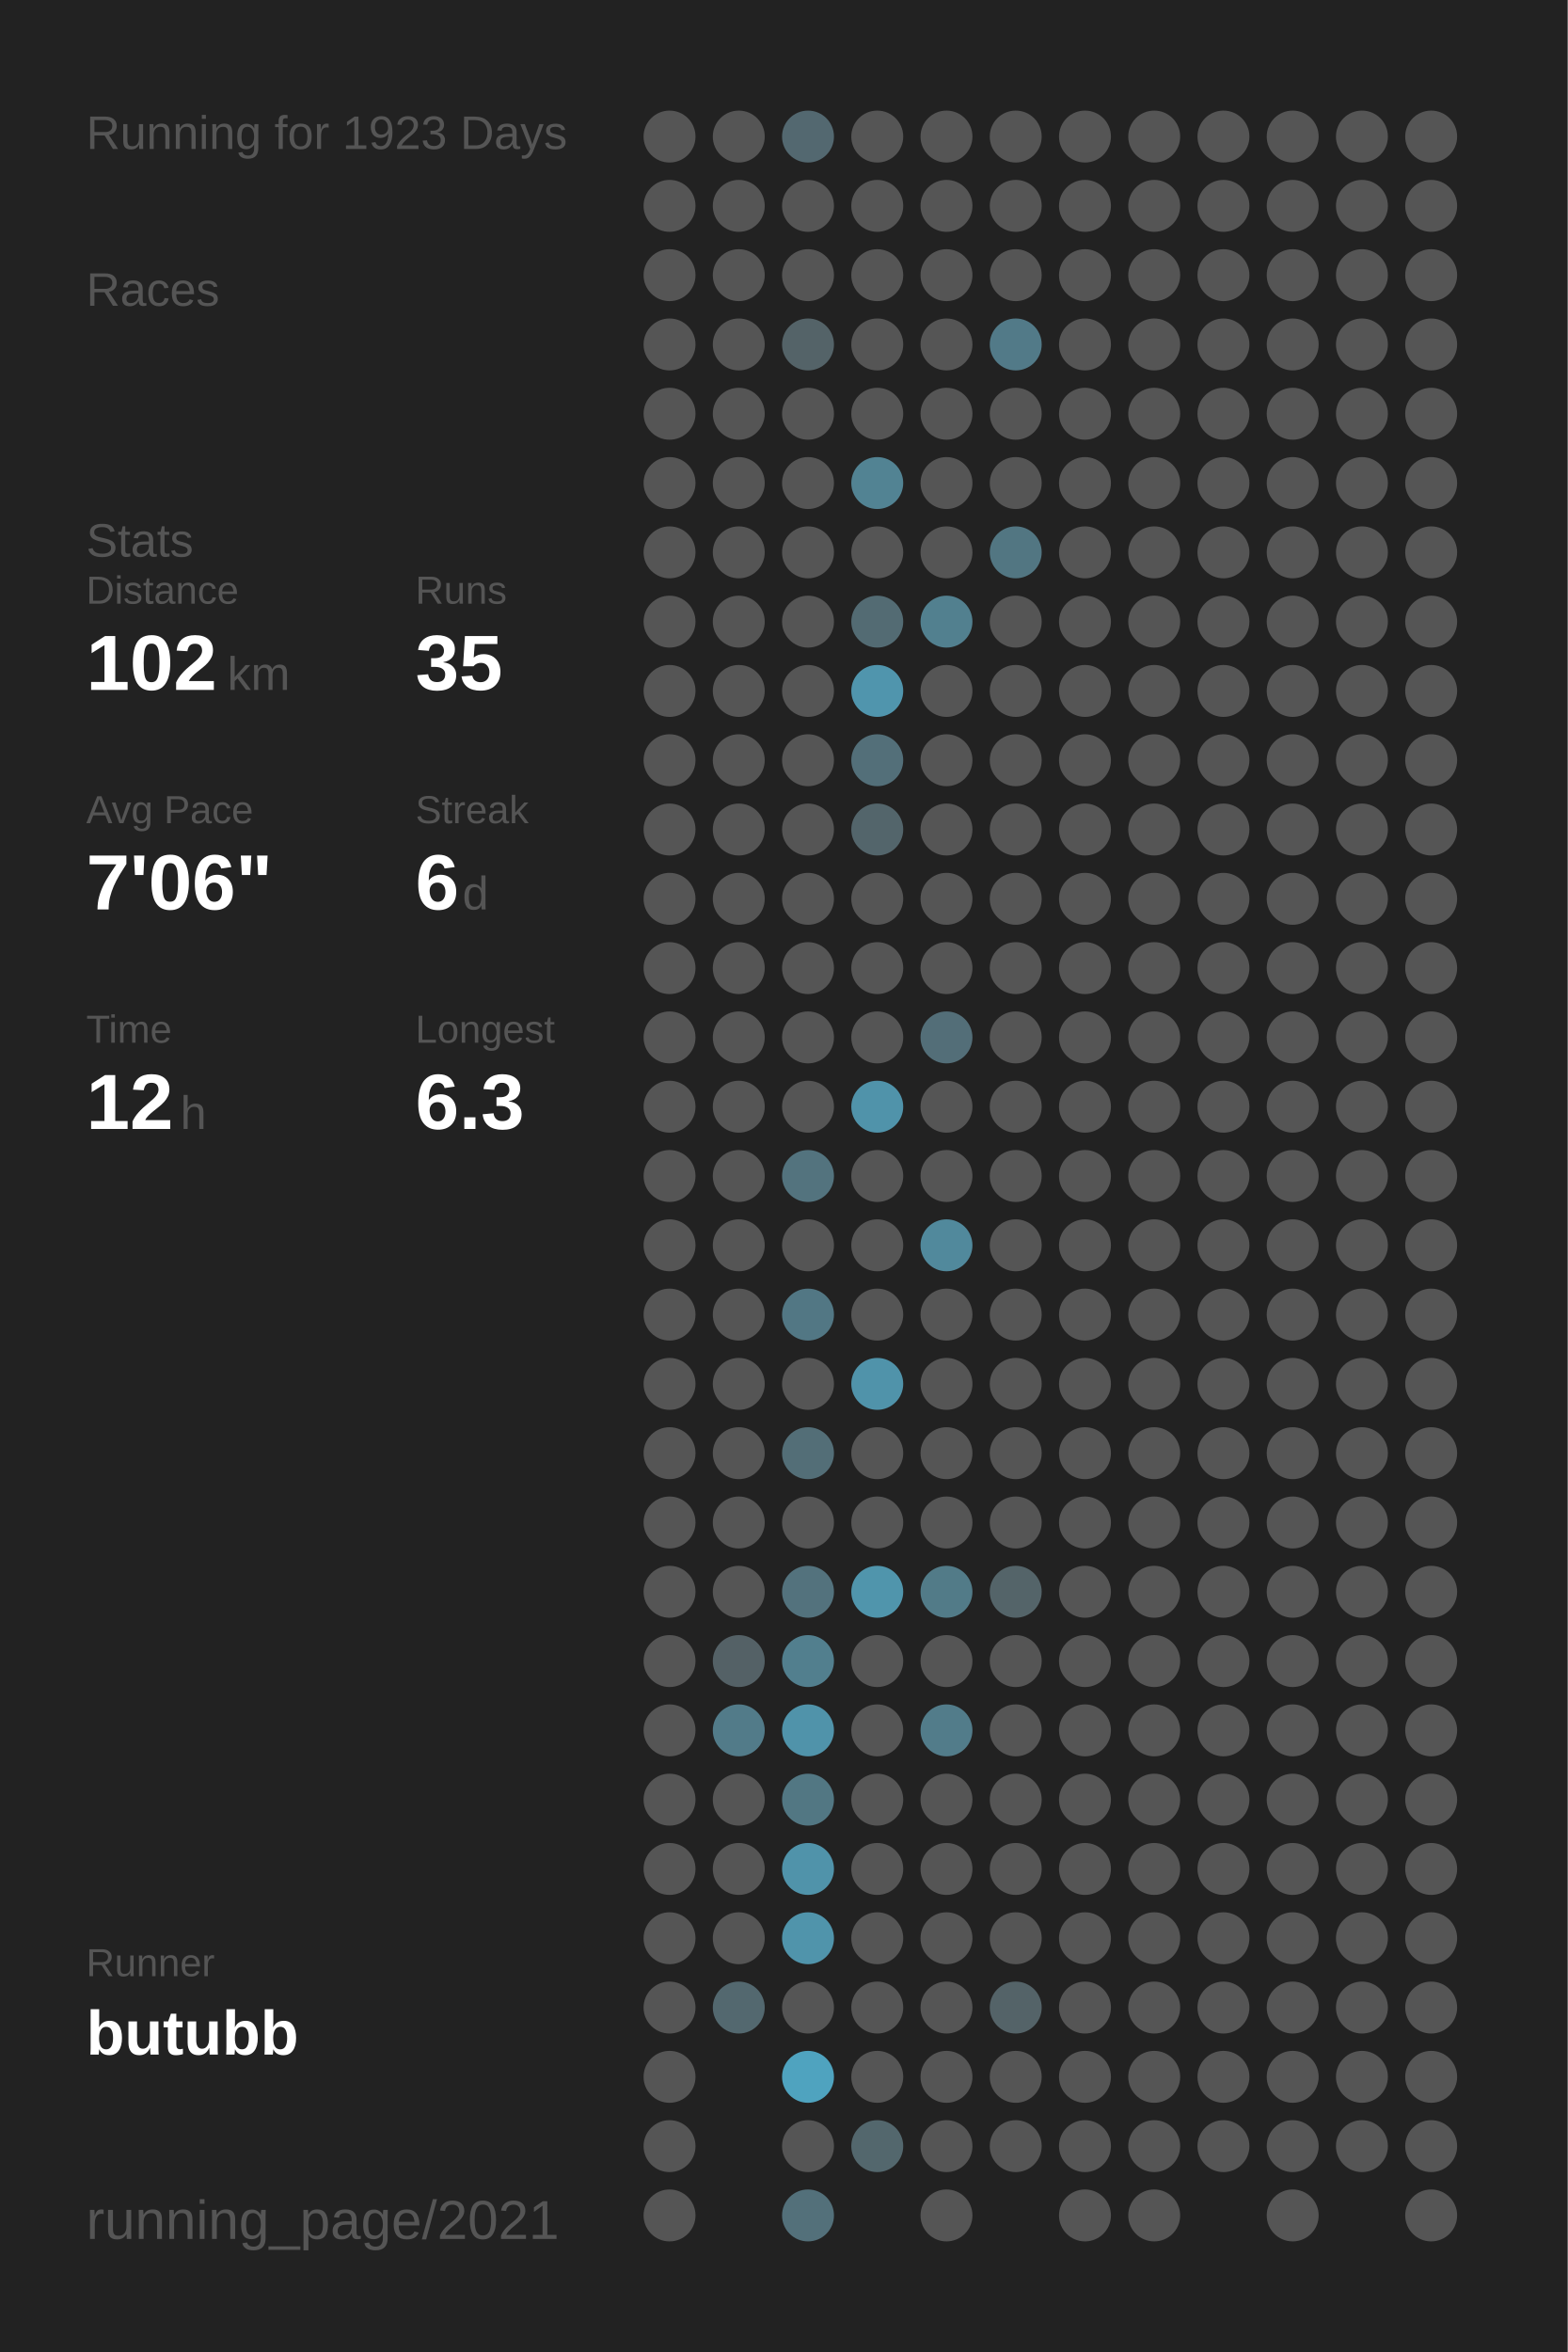
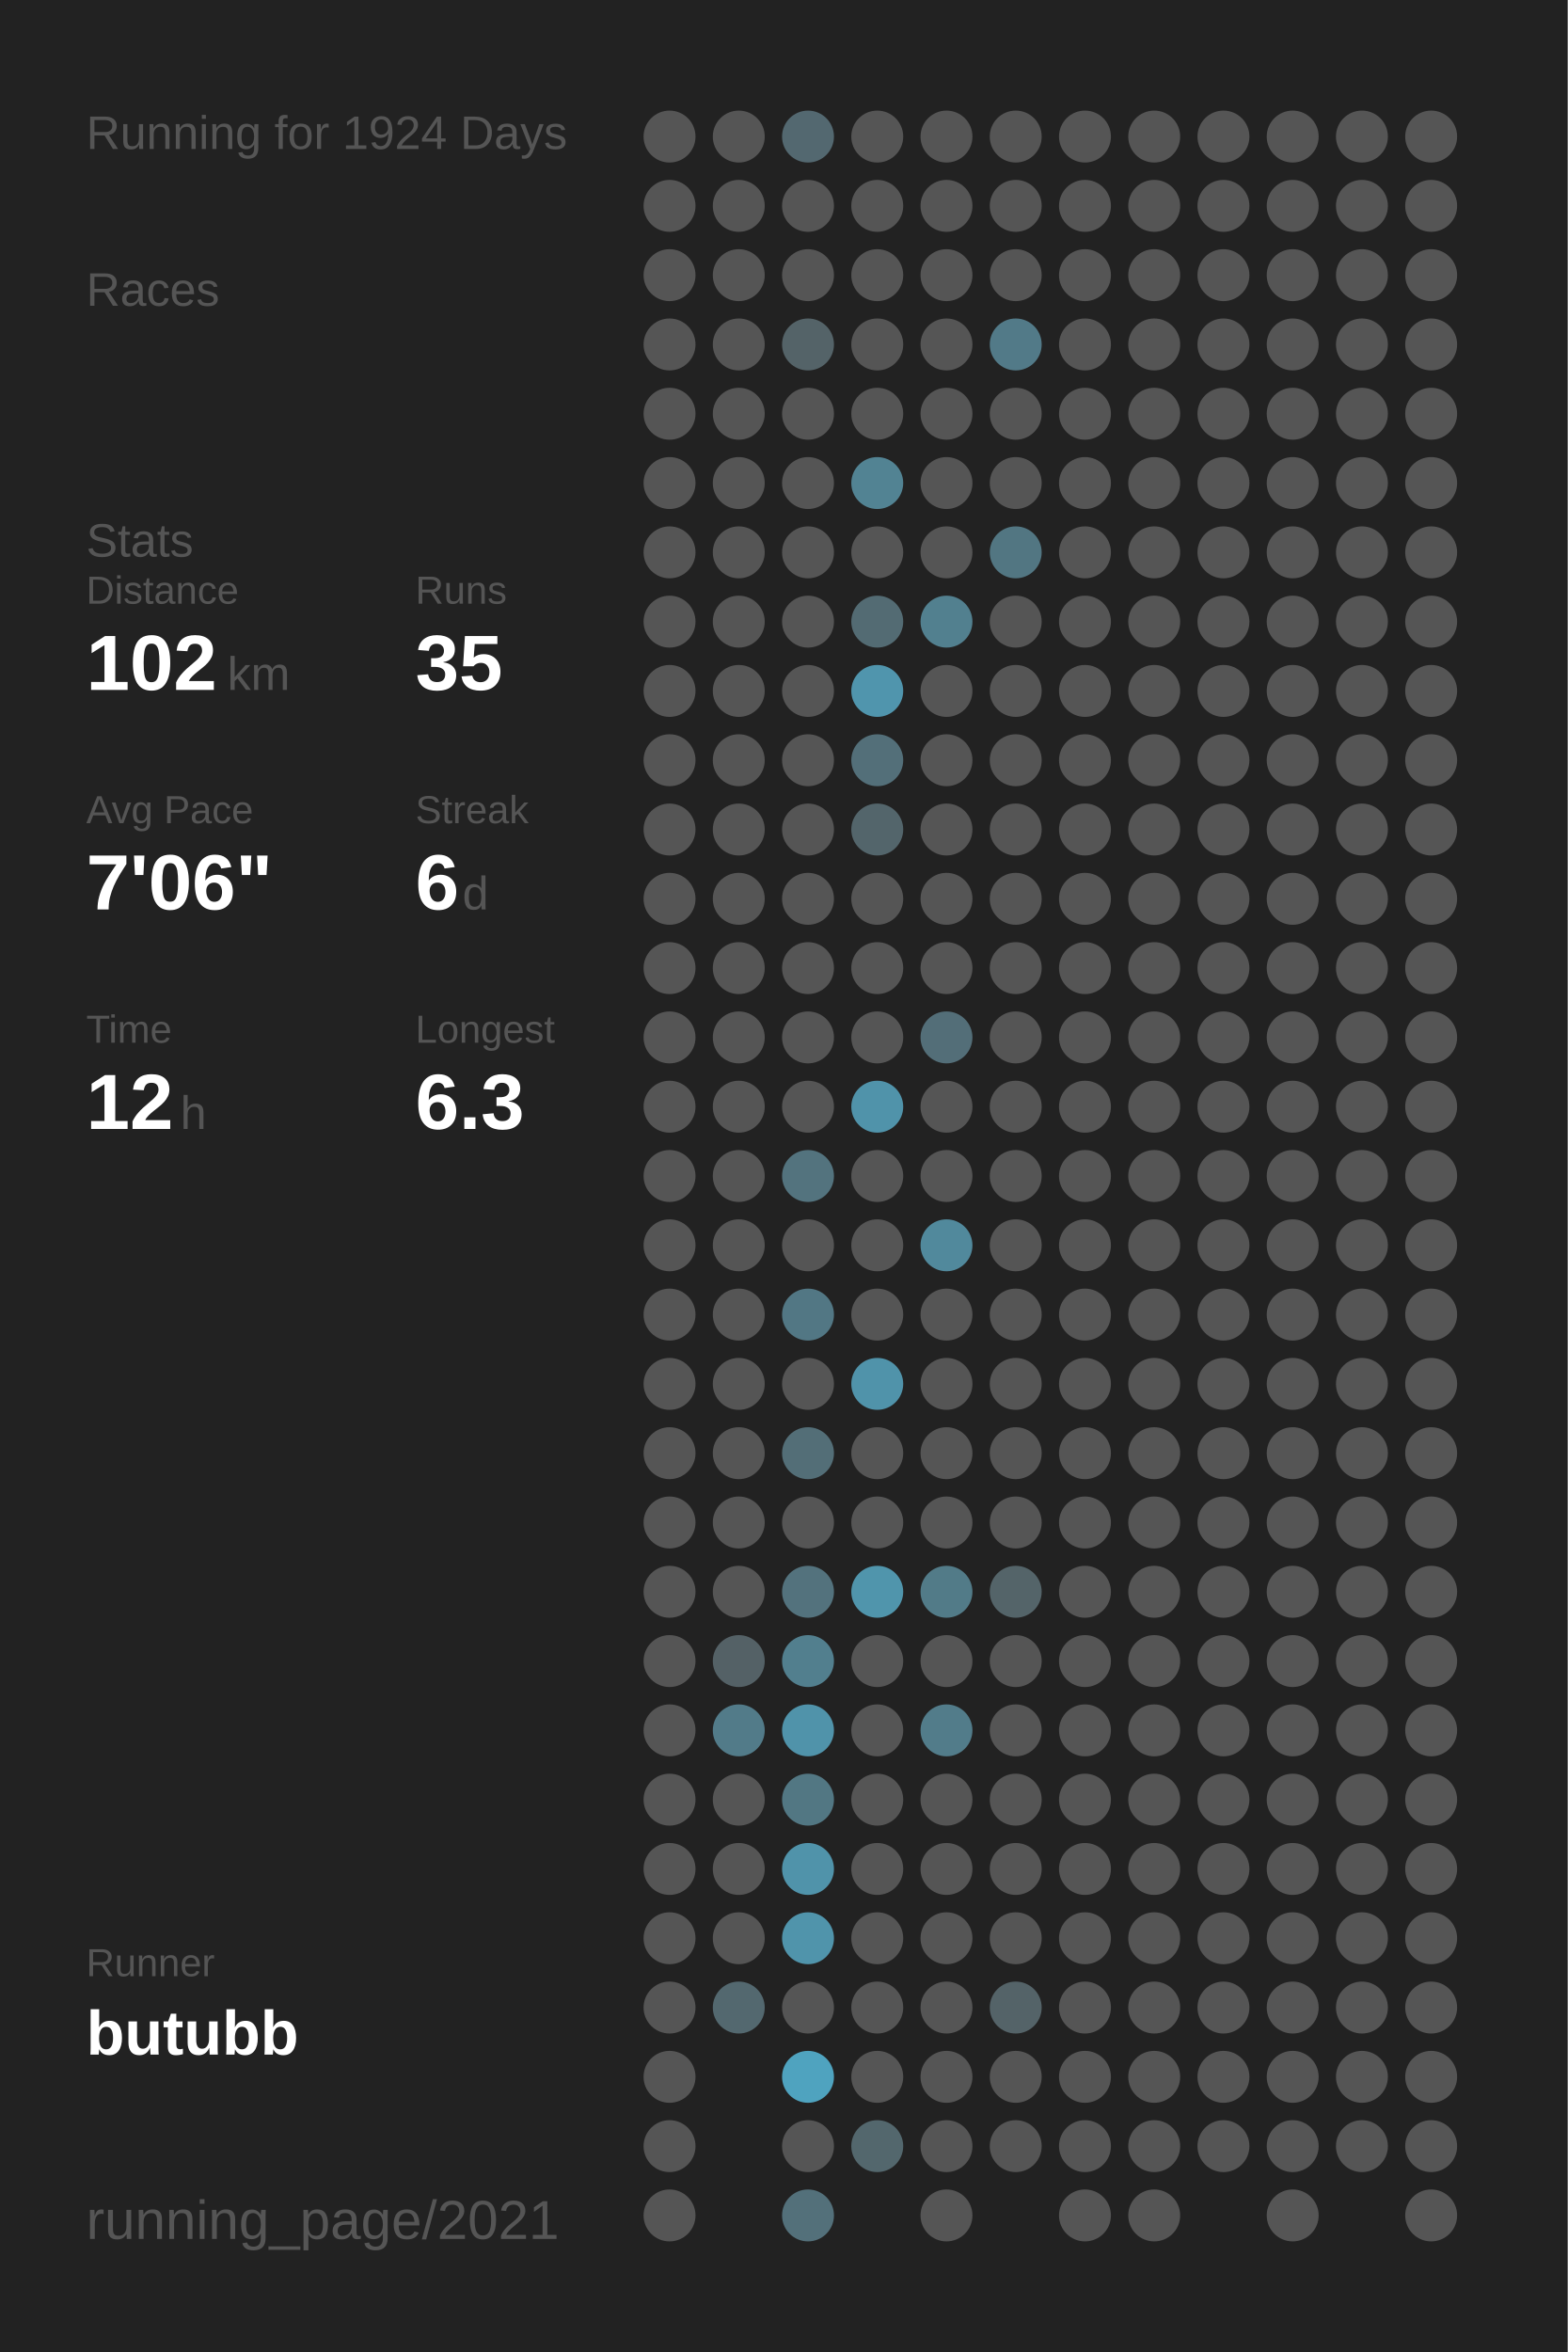
<svg xmlns="http://www.w3.org/2000/svg" baseProfile="full" height="300mm" version="1.1" viewBox="0,0,200,300" width="200mm">
  <defs />
  <rect fill="#222222" height="300" width="200" x="0" y="0" />
-   <text fill="#555555" style="font-size:6px; font-family:Arial;" x="11" y="19">Running for 1923 Days</text>
+   <text fill="#555555" style="font-size:6px; font-family:Arial;" x="11" y="19">Running for 1924 Days</text>
  <text fill="#555555" style="font-size:6px; font-family:Arial;" x="11" y="39">Races</text>
  <text fill="#555555" style="font-size:6px; font-family:Arial;" x="11" y="71">Stats</text>
  <text fill="#555555" style="font-size:5px; font-family:Arial;" x="11" y="77">Distance</text>
  <text fill="#FFFFFF" style="font-size:10px; font-family:Arial; font-weight:bold;" x="11" y="88">102</text>
  <text fill="#555555" style="font-size:6px; font-family:Arial;" x="29" y="88">km</text>
  <text fill="#555555" style="font-size:5px; font-family:Arial;" x="53" y="77">Runs</text>
  <text fill="#FFFFFF" style="font-size:10px; font-family:Arial; font-weight:bold;" x="53" y="88">35</text>
  <text fill="#555555" style="font-size:5px; font-family:Arial;" x="11" y="105">Avg Pace</text>
  <text fill="#FFFFFF" style="font-size:10px; font-family:Arial; font-weight:bold;" x="11" y="116">7'06"</text>
  <text fill="#555555" style="font-size:5px; font-family:Arial;" x="53" y="105">Streak</text>
  <text fill="#FFFFFF" style="font-size:10px; font-family:Arial; font-weight:bold;" x="53" y="116">6</text>
  <text fill="#555555" style="font-size:6px; font-family:Arial;" x="59" y="116">d</text>
  <text fill="#555555" style="font-size:5px; font-family:Arial;" x="11" y="133">Time</text>
  <text fill="#FFFFFF" style="font-size:10px; font-family:Arial; font-weight:bold;" x="11" y="144">12</text>
  <text fill="#555555" style="font-size:6px; font-family:Arial;" x="23" y="144">h</text>
  <text fill="#555555" style="font-size:5px; font-family:Arial;" x="53" y="133">Longest</text>
  <text fill="#FFFFFF" style="font-size:10px; font-family:Arial; font-weight:bold;" x="53" y="144">6.3</text>
  <text fill="#555555" style="font-size:5px; font-family:Arial;" x="11" y="252.065">Runner</text>
  <text fill="#FFFFFF" style="font-size:8px; font-family:Arial; font-weight:bold;" x="11" y="262.065">butubb</text>
  <text fill="#555555" style="font-size:7px; font-family:Arial;" x="11" y="285.581">running_page/2021</text>
  <circle cx="85.417" cy="17.419" fill="#555555" r="3.312" />
  <circle cx="85.417" cy="26.258" fill="#555555" r="3.312" />
  <circle cx="85.417" cy="35.097" fill="#555555" r="3.312" />
  <circle cx="85.417" cy="43.935" fill="#555555" r="3.312" />
  <circle cx="85.417" cy="52.774" fill="#555555" r="3.312" />
  <circle cx="85.417" cy="61.613" fill="#555555" r="3.312" />
  <circle cx="85.417" cy="70.452" fill="#555555" r="3.312" />
  <circle cx="85.417" cy="79.29" fill="#555555" r="3.312" />
  <circle cx="85.417" cy="88.129" fill="#555555" r="3.312" />
  <circle cx="85.417" cy="96.968" fill="#555555" r="3.312" />
  <circle cx="85.417" cy="105.806" fill="#555555" r="3.312" />
  <circle cx="85.417" cy="114.645" fill="#555555" r="3.312" />
  <circle cx="85.417" cy="123.484" fill="#555555" r="3.312" />
  <circle cx="85.417" cy="132.323" fill="#555555" r="3.312" />
  <circle cx="85.417" cy="141.161" fill="#555555" r="3.312" />
  <circle cx="85.417" cy="150" fill="#555555" r="3.312" />
  <circle cx="85.417" cy="158.839" fill="#555555" r="3.312" />
  <circle cx="85.417" cy="167.677" fill="#555555" r="3.312" />
  <circle cx="85.417" cy="176.516" fill="#555555" r="3.312" />
  <circle cx="85.417" cy="185.355" fill="#555555" r="3.312" />
  <circle cx="85.417" cy="194.194" fill="#555555" r="3.312" />
  <circle cx="85.417" cy="203.032" fill="#555555" r="3.312" />
  <circle cx="85.417" cy="211.871" fill="#555555" r="3.312" />
  <circle cx="85.417" cy="220.71" fill="#555555" r="3.312" />
  <circle cx="85.417" cy="229.548" fill="#555555" r="3.312" />
  <circle cx="85.417" cy="238.387" fill="#555555" r="3.312" />
  <circle cx="85.417" cy="247.226" fill="#555555" r="3.312" />
  <circle cx="85.417" cy="256.065" fill="#555555" r="3.312" />
  <circle cx="85.417" cy="264.903" fill="#555555" r="3.312" />
  <circle cx="85.417" cy="273.742" fill="#555555" r="3.312" />
  <circle cx="85.417" cy="282.581" fill="#555555" r="3.312" />
  <circle cx="94.25" cy="17.419" fill="#555555" r="3.312" />
  <circle cx="94.25" cy="26.258" fill="#555555" r="3.312" />
  <circle cx="94.25" cy="35.097" fill="#555555" r="3.312" />
  <circle cx="94.25" cy="43.935" fill="#555555" r="3.312" />
  <circle cx="94.25" cy="52.774" fill="#555555" r="3.312" />
  <circle cx="94.25" cy="61.613" fill="#555555" r="3.312" />
  <circle cx="94.25" cy="70.452" fill="#555555" r="3.312" />
  <circle cx="94.25" cy="79.29" fill="#555555" r="3.312" />
  <circle cx="94.25" cy="88.129" fill="#555555" r="3.312" />
  <circle cx="94.25" cy="96.968" fill="#555555" r="3.312" />
  <circle cx="94.25" cy="105.806" fill="#555555" r="3.312" />
  <circle cx="94.25" cy="114.645" fill="#555555" r="3.312" />
  <circle cx="94.25" cy="123.484" fill="#555555" r="3.312" />
  <circle cx="94.25" cy="132.323" fill="#555555" r="3.312" />
  <circle cx="94.25" cy="141.161" fill="#555555" r="3.312" />
  <circle cx="94.25" cy="150" fill="#555555" r="3.312" />
  <circle cx="94.25" cy="158.839" fill="#555555" r="3.312" />
  <circle cx="94.25" cy="167.677" fill="#555555" r="3.312" />
  <circle cx="94.25" cy="176.516" fill="#555555" r="3.312" />
  <circle cx="94.25" cy="185.355" fill="#555555" r="3.312" />
  <circle cx="94.25" cy="194.194" fill="#555555" r="3.312" />
  <circle cx="94.25" cy="203.032" fill="#555555" r="3.312" />
  <circle cx="94.25" cy="211.871" fill="#546166" r="3.312" />
  <circle cx="94.25" cy="220.71" fill="#527b89" r="3.312" />
  <circle cx="94.25" cy="229.548" fill="#555555" r="3.312" />
  <circle cx="94.25" cy="238.387" fill="#555555" r="3.312" />
  <circle cx="94.25" cy="247.226" fill="#555555" r="3.312" />
  <circle cx="94.25" cy="256.065" fill="#53686f" r="3.312" />
  <circle cx="103.083" cy="17.419" fill="#536870" r="3.312" />
  <circle cx="103.083" cy="26.258" fill="#555555" r="3.312" />
  <circle cx="103.083" cy="35.097" fill="#555555" r="3.312" />
  <circle cx="103.083" cy="43.935" fill="#546368" r="3.312" />
  <circle cx="103.083" cy="52.774" fill="#555555" r="3.312" />
  <circle cx="103.083" cy="61.613" fill="#555555" r="3.312" />
  <circle cx="103.083" cy="70.452" fill="#555555" r="3.312" />
  <circle cx="103.083" cy="79.29" fill="#555555" r="3.312" />
  <circle cx="103.083" cy="88.129" fill="#555555" r="3.312" />
  <circle cx="103.083" cy="96.968" fill="#555555" r="3.312" />
  <circle cx="103.083" cy="105.806" fill="#555555" r="3.312" />
  <circle cx="103.083" cy="114.645" fill="#555555" r="3.312" />
  <circle cx="103.083" cy="123.484" fill="#555555" r="3.312" />
  <circle cx="103.083" cy="132.323" fill="#555555" r="3.312" />
  <circle cx="103.083" cy="141.161" fill="#555555" r="3.312" />
  <circle cx="103.083" cy="150" fill="#53737e" r="3.312" />
  <circle cx="103.083" cy="158.839" fill="#555555" r="3.312" />
  <circle cx="103.083" cy="167.677" fill="#527784" r="3.312" />
  <circle cx="103.083" cy="176.516" fill="#555555" r="3.312" />
  <circle cx="103.083" cy="185.355" fill="#536e77" r="3.312" />
  <circle cx="103.083" cy="194.194" fill="#555555" r="3.312" />
  <circle cx="103.083" cy="203.032" fill="#53727d" r="3.312" />
  <circle cx="103.083" cy="211.871" fill="#527f8e" r="3.312" />
  <circle cx="103.083" cy="220.71" fill="#5093aa" r="3.312" />
  <circle cx="103.083" cy="229.548" fill="#527783" r="3.312" />
  <circle cx="103.083" cy="238.387" fill="#5093aa" r="3.312" />
  <circle cx="103.083" cy="247.226" fill="#5094ab" r="3.312" />
  <circle cx="103.083" cy="256.065" fill="#555555" r="3.312" />
  <circle cx="103.083" cy="264.903" fill="#4fa3bf" r="3.312" />
  <circle cx="103.083" cy="273.742" fill="#555555" r="3.312" />
  <circle cx="103.083" cy="282.581" fill="#53707a" r="3.312" />
  <circle cx="111.917" cy="17.419" fill="#555555" r="3.312" />
  <circle cx="111.917" cy="26.258" fill="#555555" r="3.312" />
  <circle cx="111.917" cy="35.097" fill="#555555" r="3.312" />
  <circle cx="111.917" cy="43.935" fill="#555555" r="3.312" />
  <circle cx="111.917" cy="52.774" fill="#555555" r="3.312" />
  <circle cx="111.917" cy="61.613" fill="#528393" r="3.312" />
  <circle cx="111.917" cy="70.452" fill="#555555" r="3.312" />
  <circle cx="111.917" cy="79.29" fill="#536b73" r="3.312" />
  <circle cx="111.917" cy="88.129" fill="#5095ad" r="3.312" />
  <circle cx="111.917" cy="96.968" fill="#536f79" r="3.312" />
  <circle cx="111.917" cy="105.806" fill="#53656b" r="3.312" />
  <circle cx="111.917" cy="114.645" fill="#555555" r="3.312" />
  <circle cx="111.917" cy="123.484" fill="#555555" r="3.312" />
  <circle cx="111.917" cy="132.323" fill="#555555" r="3.312" />
  <circle cx="111.917" cy="141.161" fill="#5093aa" r="3.312" />
  <circle cx="111.917" cy="150" fill="#555555" r="3.312" />
  <circle cx="111.917" cy="158.839" fill="#555555" r="3.312" />
  <circle cx="111.917" cy="167.677" fill="#555555" r="3.312" />
  <circle cx="111.917" cy="176.516" fill="#5093aa" r="3.312" />
  <circle cx="111.917" cy="185.355" fill="#555555" r="3.312" />
  <circle cx="111.917" cy="194.194" fill="#555555" r="3.312" />
  <circle cx="111.917" cy="203.032" fill="#5095ac" r="3.312" />
  <circle cx="111.917" cy="211.871" fill="#555555" r="3.312" />
  <circle cx="111.917" cy="220.71" fill="#555555" r="3.312" />
  <circle cx="111.917" cy="229.548" fill="#555555" r="3.312" />
  <circle cx="111.917" cy="238.387" fill="#555555" r="3.312" />
  <circle cx="111.917" cy="247.226" fill="#555555" r="3.312" />
  <circle cx="111.917" cy="256.065" fill="#555555" r="3.312" />
  <circle cx="111.917" cy="264.903" fill="#555555" r="3.312" />
  <circle cx="111.917" cy="273.742" fill="#53676d" r="3.312" />
  <circle cx="120.75" cy="17.419" fill="#555555" r="3.312" />
  <circle cx="120.75" cy="26.258" fill="#555555" r="3.312" />
  <circle cx="120.75" cy="35.097" fill="#555555" r="3.312" />
  <circle cx="120.75" cy="43.935" fill="#555555" r="3.312" />
  <circle cx="120.75" cy="52.774" fill="#555555" r="3.312" />
  <circle cx="120.75" cy="61.613" fill="#555555" r="3.312" />
  <circle cx="120.75" cy="70.452" fill="#555555" r="3.312" />
  <circle cx="120.75" cy="79.29" fill="#52808f" r="3.312" />
  <circle cx="120.75" cy="88.129" fill="#555555" r="3.312" />
  <circle cx="120.75" cy="96.968" fill="#555555" r="3.312" />
  <circle cx="120.75" cy="105.806" fill="#555555" r="3.312" />
  <circle cx="120.75" cy="114.645" fill="#555555" r="3.312" />
  <circle cx="120.75" cy="123.484" fill="#555555" r="3.312" />
  <circle cx="120.75" cy="132.323" fill="#536e78" r="3.312" />
  <circle cx="120.75" cy="141.161" fill="#555555" r="3.312" />
  <circle cx="120.75" cy="150" fill="#555555" r="3.312" />
  <circle cx="120.75" cy="158.839" fill="#51899c" r="3.312" />
  <circle cx="120.75" cy="167.677" fill="#555555" r="3.312" />
  <circle cx="120.75" cy="176.516" fill="#555555" r="3.312" />
  <circle cx="120.75" cy="185.355" fill="#555555" r="3.312" />
  <circle cx="120.75" cy="194.194" fill="#555555" r="3.312" />
  <circle cx="120.75" cy="203.032" fill="#527b88" r="3.312" />
  <circle cx="120.75" cy="211.871" fill="#555555" r="3.312" />
  <circle cx="120.75" cy="220.71" fill="#527c8a" r="3.312" />
  <circle cx="120.75" cy="229.548" fill="#555555" r="3.312" />
  <circle cx="120.75" cy="238.387" fill="#555555" r="3.312" />
  <circle cx="120.75" cy="247.226" fill="#555555" r="3.312" />
  <circle cx="120.75" cy="256.065" fill="#555555" r="3.312" />
  <circle cx="120.75" cy="264.903" fill="#555555" r="3.312" />
  <circle cx="120.75" cy="273.742" fill="#555555" r="3.312" />
  <circle cx="120.75" cy="282.581" fill="#555555" r="3.312" />
  <circle cx="129.583" cy="17.419" fill="#555555" r="3.312" />
  <circle cx="129.583" cy="26.258" fill="#555555" r="3.312" />
  <circle cx="129.583" cy="35.097" fill="#555555" r="3.312" />
  <circle cx="129.583" cy="43.935" fill="#527a88" r="3.312" />
  <circle cx="129.583" cy="52.774" fill="#555555" r="3.312" />
  <circle cx="129.583" cy="61.613" fill="#555555" r="3.312" />
  <circle cx="129.583" cy="70.452" fill="#527682" r="3.312" />
  <circle cx="129.583" cy="79.29" fill="#555555" r="3.312" />
  <circle cx="129.583" cy="88.129" fill="#555555" r="3.312" />
  <circle cx="129.583" cy="96.968" fill="#555555" r="3.312" />
  <circle cx="129.583" cy="105.806" fill="#555555" r="3.312" />
  <circle cx="129.583" cy="114.645" fill="#555555" r="3.312" />
  <circle cx="129.583" cy="123.484" fill="#555555" r="3.312" />
  <circle cx="129.583" cy="132.323" fill="#555555" r="3.312" />
  <circle cx="129.583" cy="141.161" fill="#555555" r="3.312" />
  <circle cx="129.583" cy="150" fill="#555555" r="3.312" />
  <circle cx="129.583" cy="158.839" fill="#555555" r="3.312" />
  <circle cx="129.583" cy="167.677" fill="#555555" r="3.312" />
  <circle cx="129.583" cy="176.516" fill="#555555" r="3.312" />
  <circle cx="129.583" cy="185.355" fill="#555555" r="3.312" />
  <circle cx="129.583" cy="194.194" fill="#555555" r="3.312" />
  <circle cx="129.583" cy="203.032" fill="#546469" r="3.312" />
  <circle cx="129.583" cy="211.871" fill="#555555" r="3.312" />
  <circle cx="129.583" cy="220.71" fill="#555555" r="3.312" />
  <circle cx="129.583" cy="229.548" fill="#555555" r="3.312" />
  <circle cx="129.583" cy="238.387" fill="#555555" r="3.312" />
  <circle cx="129.583" cy="247.226" fill="#555555" r="3.312" />
  <circle cx="129.583" cy="256.065" fill="#546368" r="3.312" />
  <circle cx="129.583" cy="264.903" fill="#555555" r="3.312" />
  <circle cx="129.583" cy="273.742" fill="#555555" r="3.312" />
  <circle cx="138.417" cy="17.419" fill="#555555" r="3.312" />
  <circle cx="138.417" cy="26.258" fill="#555555" r="3.312" />
  <circle cx="138.417" cy="35.097" fill="#555555" r="3.312" />
  <circle cx="138.417" cy="43.935" fill="#555555" r="3.312" />
  <circle cx="138.417" cy="52.774" fill="#555555" r="3.312" />
  <circle cx="138.417" cy="61.613" fill="#555555" r="3.312" />
  <circle cx="138.417" cy="70.452" fill="#555555" r="3.312" />
  <circle cx="138.417" cy="79.29" fill="#555555" r="3.312" />
  <circle cx="138.417" cy="88.129" fill="#555555" r="3.312" />
  <circle cx="138.417" cy="96.968" fill="#555555" r="3.312" />
  <circle cx="138.417" cy="105.806" fill="#555555" r="3.312" />
  <circle cx="138.417" cy="114.645" fill="#555555" r="3.312" />
  <circle cx="138.417" cy="123.484" fill="#555555" r="3.312" />
  <circle cx="138.417" cy="132.323" fill="#555555" r="3.312" />
  <circle cx="138.417" cy="141.161" fill="#555555" r="3.312" />
  <circle cx="138.417" cy="150" fill="#555555" r="3.312" />
  <circle cx="138.417" cy="158.839" fill="#555555" r="3.312" />
  <circle cx="138.417" cy="167.677" fill="#555555" r="3.312" />
  <circle cx="138.417" cy="176.516" fill="#555555" r="3.312" />
  <circle cx="138.417" cy="185.355" fill="#555555" r="3.312" />
  <circle cx="138.417" cy="194.194" fill="#555555" r="3.312" />
  <circle cx="138.417" cy="203.032" fill="#555555" r="3.312" />
  <circle cx="138.417" cy="211.871" fill="#555555" r="3.312" />
  <circle cx="138.417" cy="220.71" fill="#555555" r="3.312" />
  <circle cx="138.417" cy="229.548" fill="#555555" r="3.312" />
  <circle cx="138.417" cy="238.387" fill="#555555" r="3.312" />
  <circle cx="138.417" cy="247.226" fill="#555555" r="3.312" />
  <circle cx="138.417" cy="256.065" fill="#555555" r="3.312" />
  <circle cx="138.417" cy="264.903" fill="#555555" r="3.312" />
  <circle cx="138.417" cy="273.742" fill="#555555" r="3.312" />
  <circle cx="138.417" cy="282.581" fill="#555555" r="3.312" />
  <circle cx="147.25" cy="17.419" fill="#555555" r="3.312" />
  <circle cx="147.25" cy="26.258" fill="#555555" r="3.312" />
  <circle cx="147.25" cy="35.097" fill="#555555" r="3.312" />
  <circle cx="147.25" cy="43.935" fill="#555555" r="3.312" />
  <circle cx="147.25" cy="52.774" fill="#555555" r="3.312" />
  <circle cx="147.25" cy="61.613" fill="#555555" r="3.312" />
  <circle cx="147.25" cy="70.452" fill="#555555" r="3.312" />
  <circle cx="147.25" cy="79.29" fill="#555555" r="3.312" />
  <circle cx="147.25" cy="88.129" fill="#555555" r="3.312" />
  <circle cx="147.25" cy="96.968" fill="#555555" r="3.312" />
  <circle cx="147.25" cy="105.806" fill="#555555" r="3.312" />
  <circle cx="147.25" cy="114.645" fill="#555555" r="3.312" />
  <circle cx="147.25" cy="123.484" fill="#555555" r="3.312" />
  <circle cx="147.25" cy="132.323" fill="#555555" r="3.312" />
  <circle cx="147.25" cy="141.161" fill="#555555" r="3.312" />
  <circle cx="147.25" cy="150" fill="#555555" r="3.312" />
  <circle cx="147.25" cy="158.839" fill="#555555" r="3.312" />
  <circle cx="147.25" cy="167.677" fill="#555555" r="3.312" />
  <circle cx="147.25" cy="176.516" fill="#555555" r="3.312" />
  <circle cx="147.25" cy="185.355" fill="#555555" r="3.312" />
  <circle cx="147.25" cy="194.194" fill="#555555" r="3.312" />
  <circle cx="147.25" cy="203.032" fill="#555555" r="3.312" />
  <circle cx="147.25" cy="211.871" fill="#555555" r="3.312" />
  <circle cx="147.25" cy="220.71" fill="#555555" r="3.312" />
  <circle cx="147.25" cy="229.548" fill="#555555" r="3.312" />
  <circle cx="147.25" cy="238.387" fill="#555555" r="3.312" />
  <circle cx="147.25" cy="247.226" fill="#555555" r="3.312" />
  <circle cx="147.25" cy="256.065" fill="#555555" r="3.312" />
  <circle cx="147.25" cy="264.903" fill="#555555" r="3.312" />
  <circle cx="147.25" cy="273.742" fill="#555555" r="3.312" />
  <circle cx="147.25" cy="282.581" fill="#555555" r="3.312" />
  <circle cx="156.083" cy="17.419" fill="#555555" r="3.312" />
  <circle cx="156.083" cy="26.258" fill="#555555" r="3.312" />
  <circle cx="156.083" cy="35.097" fill="#555555" r="3.312" />
  <circle cx="156.083" cy="43.935" fill="#555555" r="3.312" />
  <circle cx="156.083" cy="52.774" fill="#555555" r="3.312" />
  <circle cx="156.083" cy="61.613" fill="#555555" r="3.312" />
  <circle cx="156.083" cy="70.452" fill="#555555" r="3.312" />
  <circle cx="156.083" cy="79.29" fill="#555555" r="3.312" />
  <circle cx="156.083" cy="88.129" fill="#555555" r="3.312" />
  <circle cx="156.083" cy="96.968" fill="#555555" r="3.312" />
  <circle cx="156.083" cy="105.806" fill="#555555" r="3.312" />
  <circle cx="156.083" cy="114.645" fill="#555555" r="3.312" />
  <circle cx="156.083" cy="123.484" fill="#555555" r="3.312" />
  <circle cx="156.083" cy="132.323" fill="#555555" r="3.312" />
  <circle cx="156.083" cy="141.161" fill="#555555" r="3.312" />
  <circle cx="156.083" cy="150" fill="#555555" r="3.312" />
  <circle cx="156.083" cy="158.839" fill="#555555" r="3.312" />
  <circle cx="156.083" cy="167.677" fill="#555555" r="3.312" />
  <circle cx="156.083" cy="176.516" fill="#555555" r="3.312" />
  <circle cx="156.083" cy="185.355" fill="#555555" r="3.312" />
  <circle cx="156.083" cy="194.194" fill="#555555" r="3.312" />
  <circle cx="156.083" cy="203.032" fill="#555555" r="3.312" />
  <circle cx="156.083" cy="211.871" fill="#555555" r="3.312" />
  <circle cx="156.083" cy="220.71" fill="#555555" r="3.312" />
  <circle cx="156.083" cy="229.548" fill="#555555" r="3.312" />
  <circle cx="156.083" cy="238.387" fill="#555555" r="3.312" />
  <circle cx="156.083" cy="247.226" fill="#555555" r="3.312" />
  <circle cx="156.083" cy="256.065" fill="#555555" r="3.312" />
  <circle cx="156.083" cy="264.903" fill="#555555" r="3.312" />
  <circle cx="156.083" cy="273.742" fill="#555555" r="3.312" />
  <circle cx="164.917" cy="17.419" fill="#555555" r="3.312" />
  <circle cx="164.917" cy="26.258" fill="#555555" r="3.312" />
  <circle cx="164.917" cy="35.097" fill="#555555" r="3.312" />
  <circle cx="164.917" cy="43.935" fill="#555555" r="3.312" />
  <circle cx="164.917" cy="52.774" fill="#555555" r="3.312" />
  <circle cx="164.917" cy="61.613" fill="#555555" r="3.312" />
  <circle cx="164.917" cy="70.452" fill="#555555" r="3.312" />
  <circle cx="164.917" cy="79.29" fill="#555555" r="3.312" />
  <circle cx="164.917" cy="88.129" fill="#555555" r="3.312" />
  <circle cx="164.917" cy="96.968" fill="#555555" r="3.312" />
  <circle cx="164.917" cy="105.806" fill="#555555" r="3.312" />
  <circle cx="164.917" cy="114.645" fill="#555555" r="3.312" />
  <circle cx="164.917" cy="123.484" fill="#555555" r="3.312" />
  <circle cx="164.917" cy="132.323" fill="#555555" r="3.312" />
  <circle cx="164.917" cy="141.161" fill="#555555" r="3.312" />
  <circle cx="164.917" cy="150" fill="#555555" r="3.312" />
  <circle cx="164.917" cy="158.839" fill="#555555" r="3.312" />
  <circle cx="164.917" cy="167.677" fill="#555555" r="3.312" />
  <circle cx="164.917" cy="176.516" fill="#555555" r="3.312" />
  <circle cx="164.917" cy="185.355" fill="#555555" r="3.312" />
  <circle cx="164.917" cy="194.194" fill="#555555" r="3.312" />
  <circle cx="164.917" cy="203.032" fill="#555555" r="3.312" />
  <circle cx="164.917" cy="211.871" fill="#555555" r="3.312" />
  <circle cx="164.917" cy="220.71" fill="#555555" r="3.312" />
  <circle cx="164.917" cy="229.548" fill="#555555" r="3.312" />
  <circle cx="164.917" cy="238.387" fill="#555555" r="3.312" />
  <circle cx="164.917" cy="247.226" fill="#555555" r="3.312" />
  <circle cx="164.917" cy="256.065" fill="#555555" r="3.312" />
  <circle cx="164.917" cy="264.903" fill="#555555" r="3.312" />
  <circle cx="164.917" cy="273.742" fill="#555555" r="3.312" />
  <circle cx="164.917" cy="282.581" fill="#555555" r="3.312" />
  <circle cx="173.75" cy="17.419" fill="#555555" r="3.312" />
  <circle cx="173.75" cy="26.258" fill="#555555" r="3.312" />
  <circle cx="173.75" cy="35.097" fill="#555555" r="3.312" />
  <circle cx="173.75" cy="43.935" fill="#555555" r="3.312" />
  <circle cx="173.75" cy="52.774" fill="#555555" r="3.312" />
  <circle cx="173.75" cy="61.613" fill="#555555" r="3.312" />
  <circle cx="173.75" cy="70.452" fill="#555555" r="3.312" />
  <circle cx="173.75" cy="79.29" fill="#555555" r="3.312" />
  <circle cx="173.75" cy="88.129" fill="#555555" r="3.312" />
  <circle cx="173.75" cy="96.968" fill="#555555" r="3.312" />
  <circle cx="173.75" cy="105.806" fill="#555555" r="3.312" />
  <circle cx="173.75" cy="114.645" fill="#555555" r="3.312" />
  <circle cx="173.75" cy="123.484" fill="#555555" r="3.312" />
  <circle cx="173.75" cy="132.323" fill="#555555" r="3.312" />
  <circle cx="173.75" cy="141.161" fill="#555555" r="3.312" />
  <circle cx="173.75" cy="150" fill="#555555" r="3.312" />
  <circle cx="173.75" cy="158.839" fill="#555555" r="3.312" />
  <circle cx="173.75" cy="167.677" fill="#555555" r="3.312" />
  <circle cx="173.75" cy="176.516" fill="#555555" r="3.312" />
  <circle cx="173.75" cy="185.355" fill="#555555" r="3.312" />
  <circle cx="173.75" cy="194.194" fill="#555555" r="3.312" />
  <circle cx="173.75" cy="203.032" fill="#555555" r="3.312" />
  <circle cx="173.75" cy="211.871" fill="#555555" r="3.312" />
  <circle cx="173.75" cy="220.71" fill="#555555" r="3.312" />
  <circle cx="173.75" cy="229.548" fill="#555555" r="3.312" />
  <circle cx="173.75" cy="238.387" fill="#555555" r="3.312" />
  <circle cx="173.75" cy="247.226" fill="#555555" r="3.312" />
  <circle cx="173.75" cy="256.065" fill="#555555" r="3.312" />
  <circle cx="173.75" cy="264.903" fill="#555555" r="3.312" />
  <circle cx="173.75" cy="273.742" fill="#555555" r="3.312" />
  <circle cx="182.583" cy="17.419" fill="#555555" r="3.312" />
  <circle cx="182.583" cy="26.258" fill="#555555" r="3.312" />
  <circle cx="182.583" cy="35.097" fill="#555555" r="3.312" />
  <circle cx="182.583" cy="43.935" fill="#555555" r="3.312" />
  <circle cx="182.583" cy="52.774" fill="#555555" r="3.312" />
  <circle cx="182.583" cy="61.613" fill="#555555" r="3.312" />
  <circle cx="182.583" cy="70.452" fill="#555555" r="3.312" />
  <circle cx="182.583" cy="79.29" fill="#555555" r="3.312" />
  <circle cx="182.583" cy="88.129" fill="#555555" r="3.312" />
  <circle cx="182.583" cy="96.968" fill="#555555" r="3.312" />
  <circle cx="182.583" cy="105.806" fill="#555555" r="3.312" />
  <circle cx="182.583" cy="114.645" fill="#555555" r="3.312" />
  <circle cx="182.583" cy="123.484" fill="#555555" r="3.312" />
  <circle cx="182.583" cy="132.323" fill="#555555" r="3.312" />
  <circle cx="182.583" cy="141.161" fill="#555555" r="3.312" />
  <circle cx="182.583" cy="150" fill="#555555" r="3.312" />
  <circle cx="182.583" cy="158.839" fill="#555555" r="3.312" />
  <circle cx="182.583" cy="167.677" fill="#555555" r="3.312" />
  <circle cx="182.583" cy="176.516" fill="#555555" r="3.312" />
  <circle cx="182.583" cy="185.355" fill="#555555" r="3.312" />
  <circle cx="182.583" cy="194.194" fill="#555555" r="3.312" />
  <circle cx="182.583" cy="203.032" fill="#555555" r="3.312" />
  <circle cx="182.583" cy="211.871" fill="#555555" r="3.312" />
  <circle cx="182.583" cy="220.71" fill="#555555" r="3.312" />
  <circle cx="182.583" cy="229.548" fill="#555555" r="3.312" />
  <circle cx="182.583" cy="238.387" fill="#555555" r="3.312" />
  <circle cx="182.583" cy="247.226" fill="#555555" r="3.312" />
  <circle cx="182.583" cy="256.065" fill="#555555" r="3.312" />
  <circle cx="182.583" cy="264.903" fill="#555555" r="3.312" />
  <circle cx="182.583" cy="273.742" fill="#555555" r="3.312" />
  <circle cx="182.583" cy="282.581" fill="#555555" r="3.312" />
</svg>
